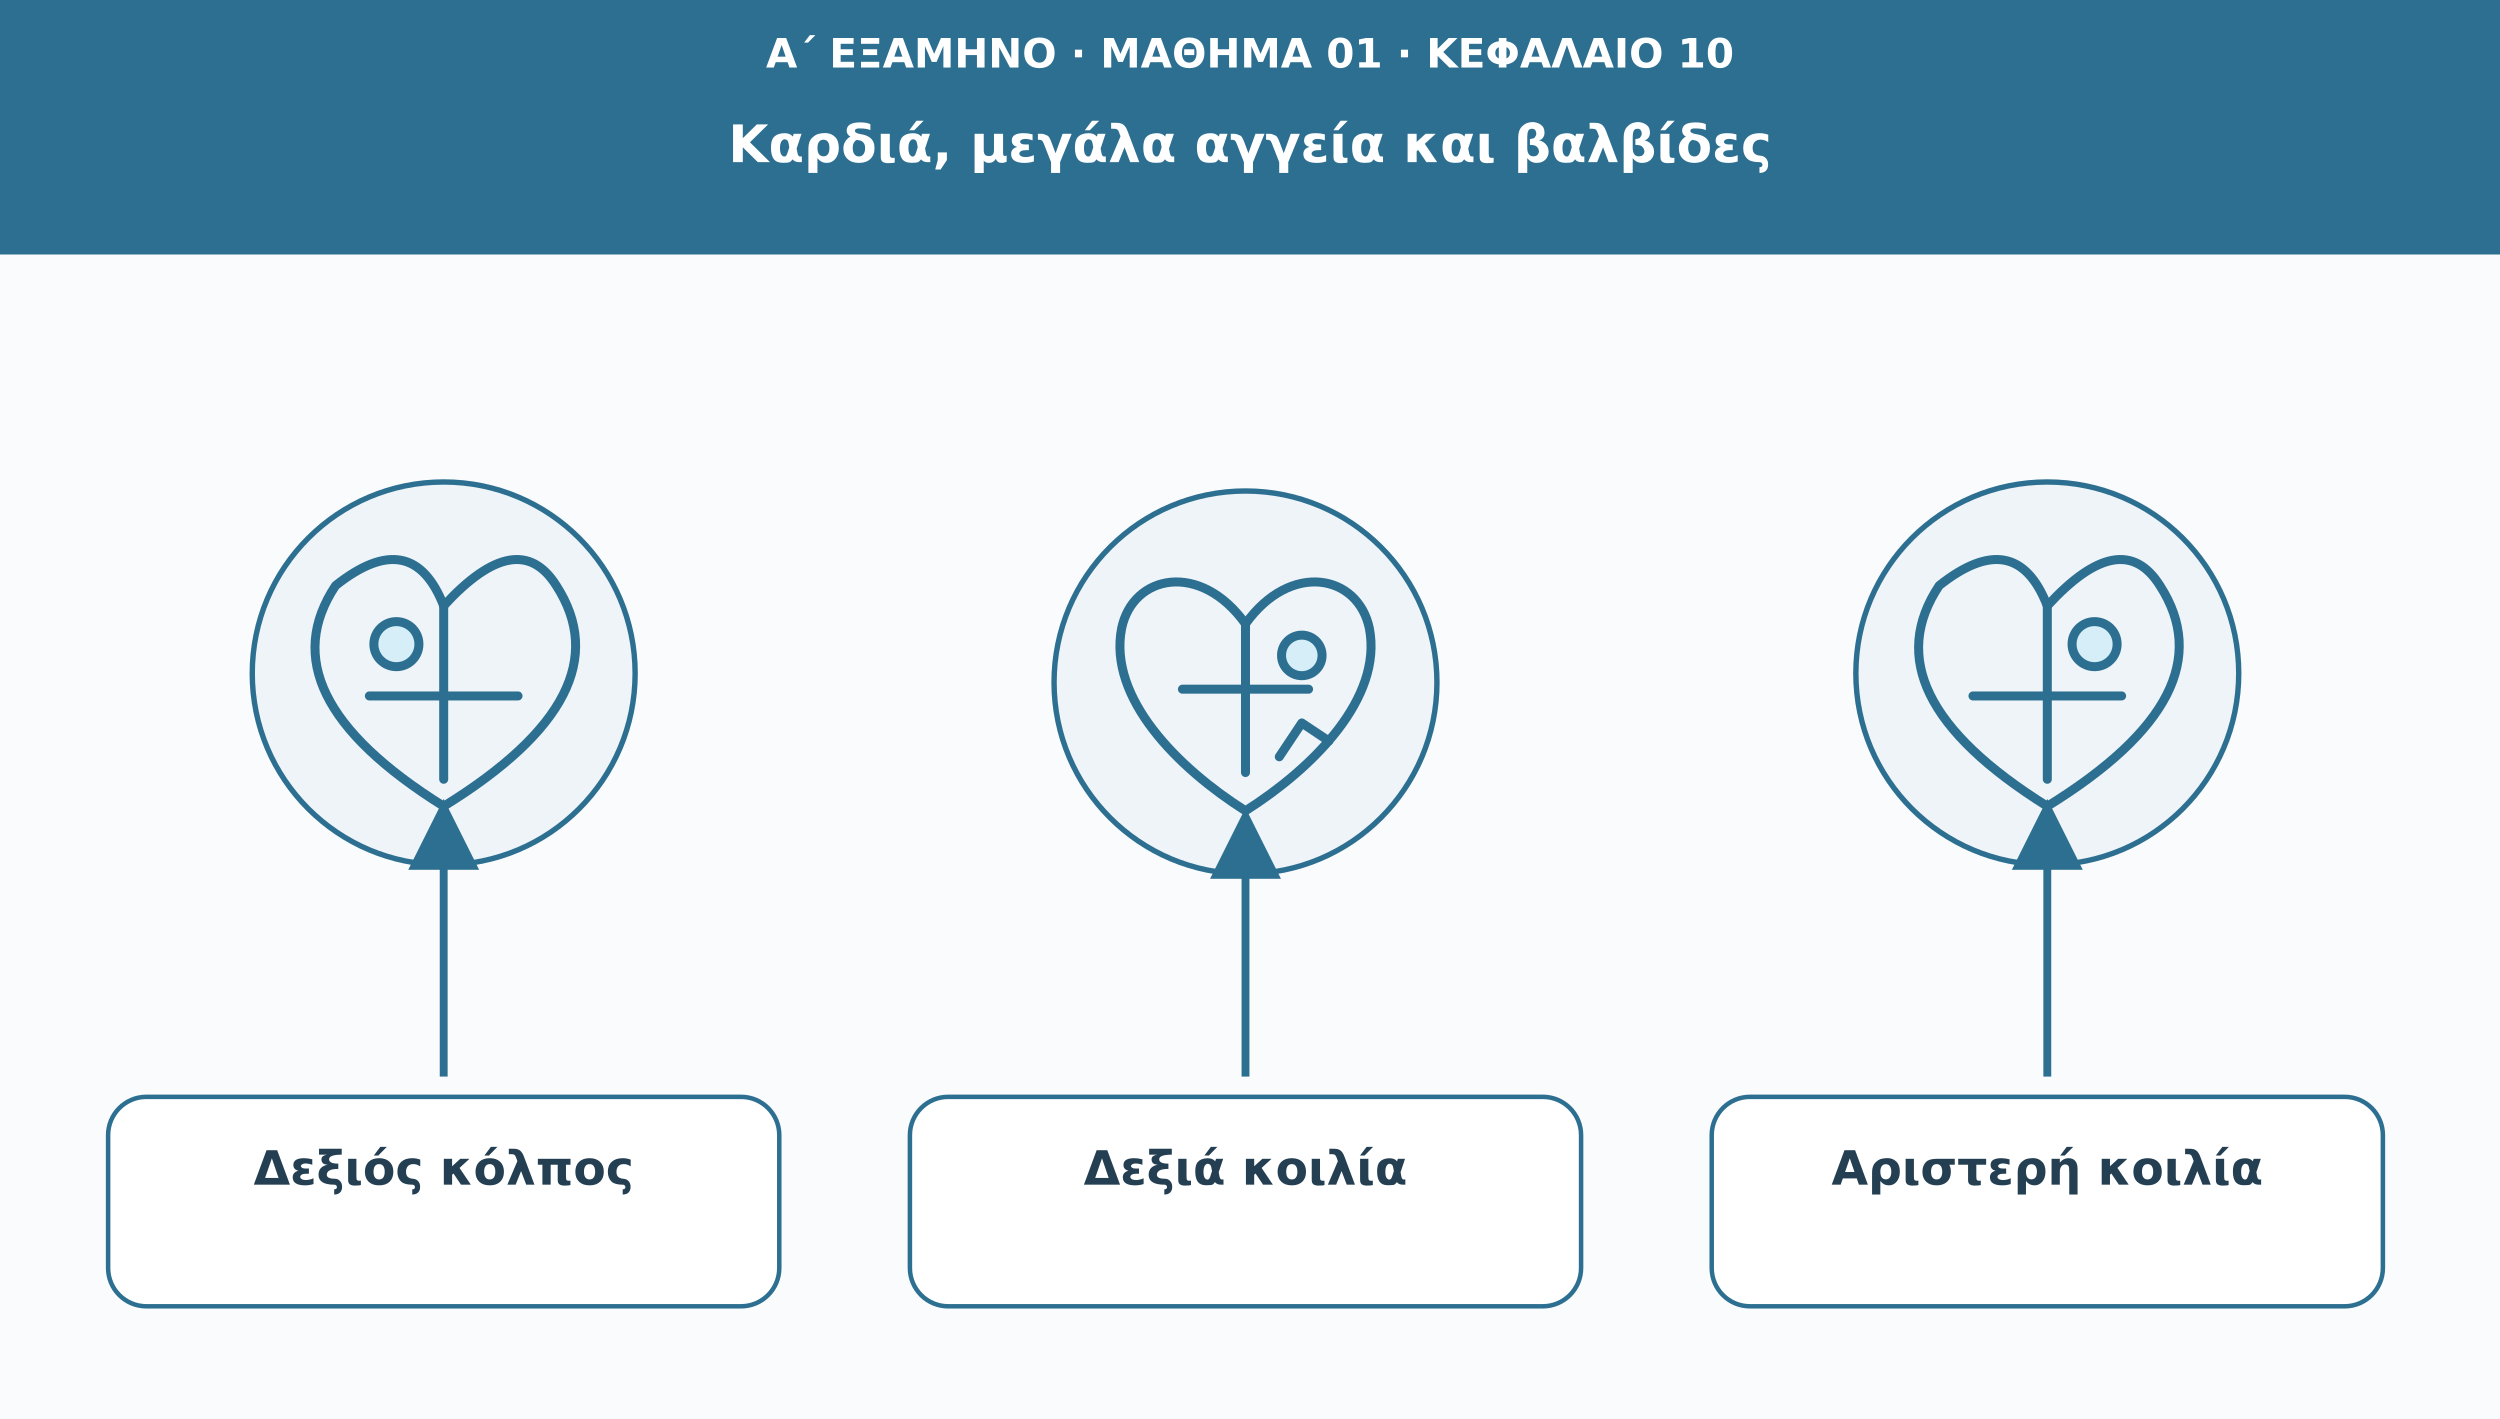
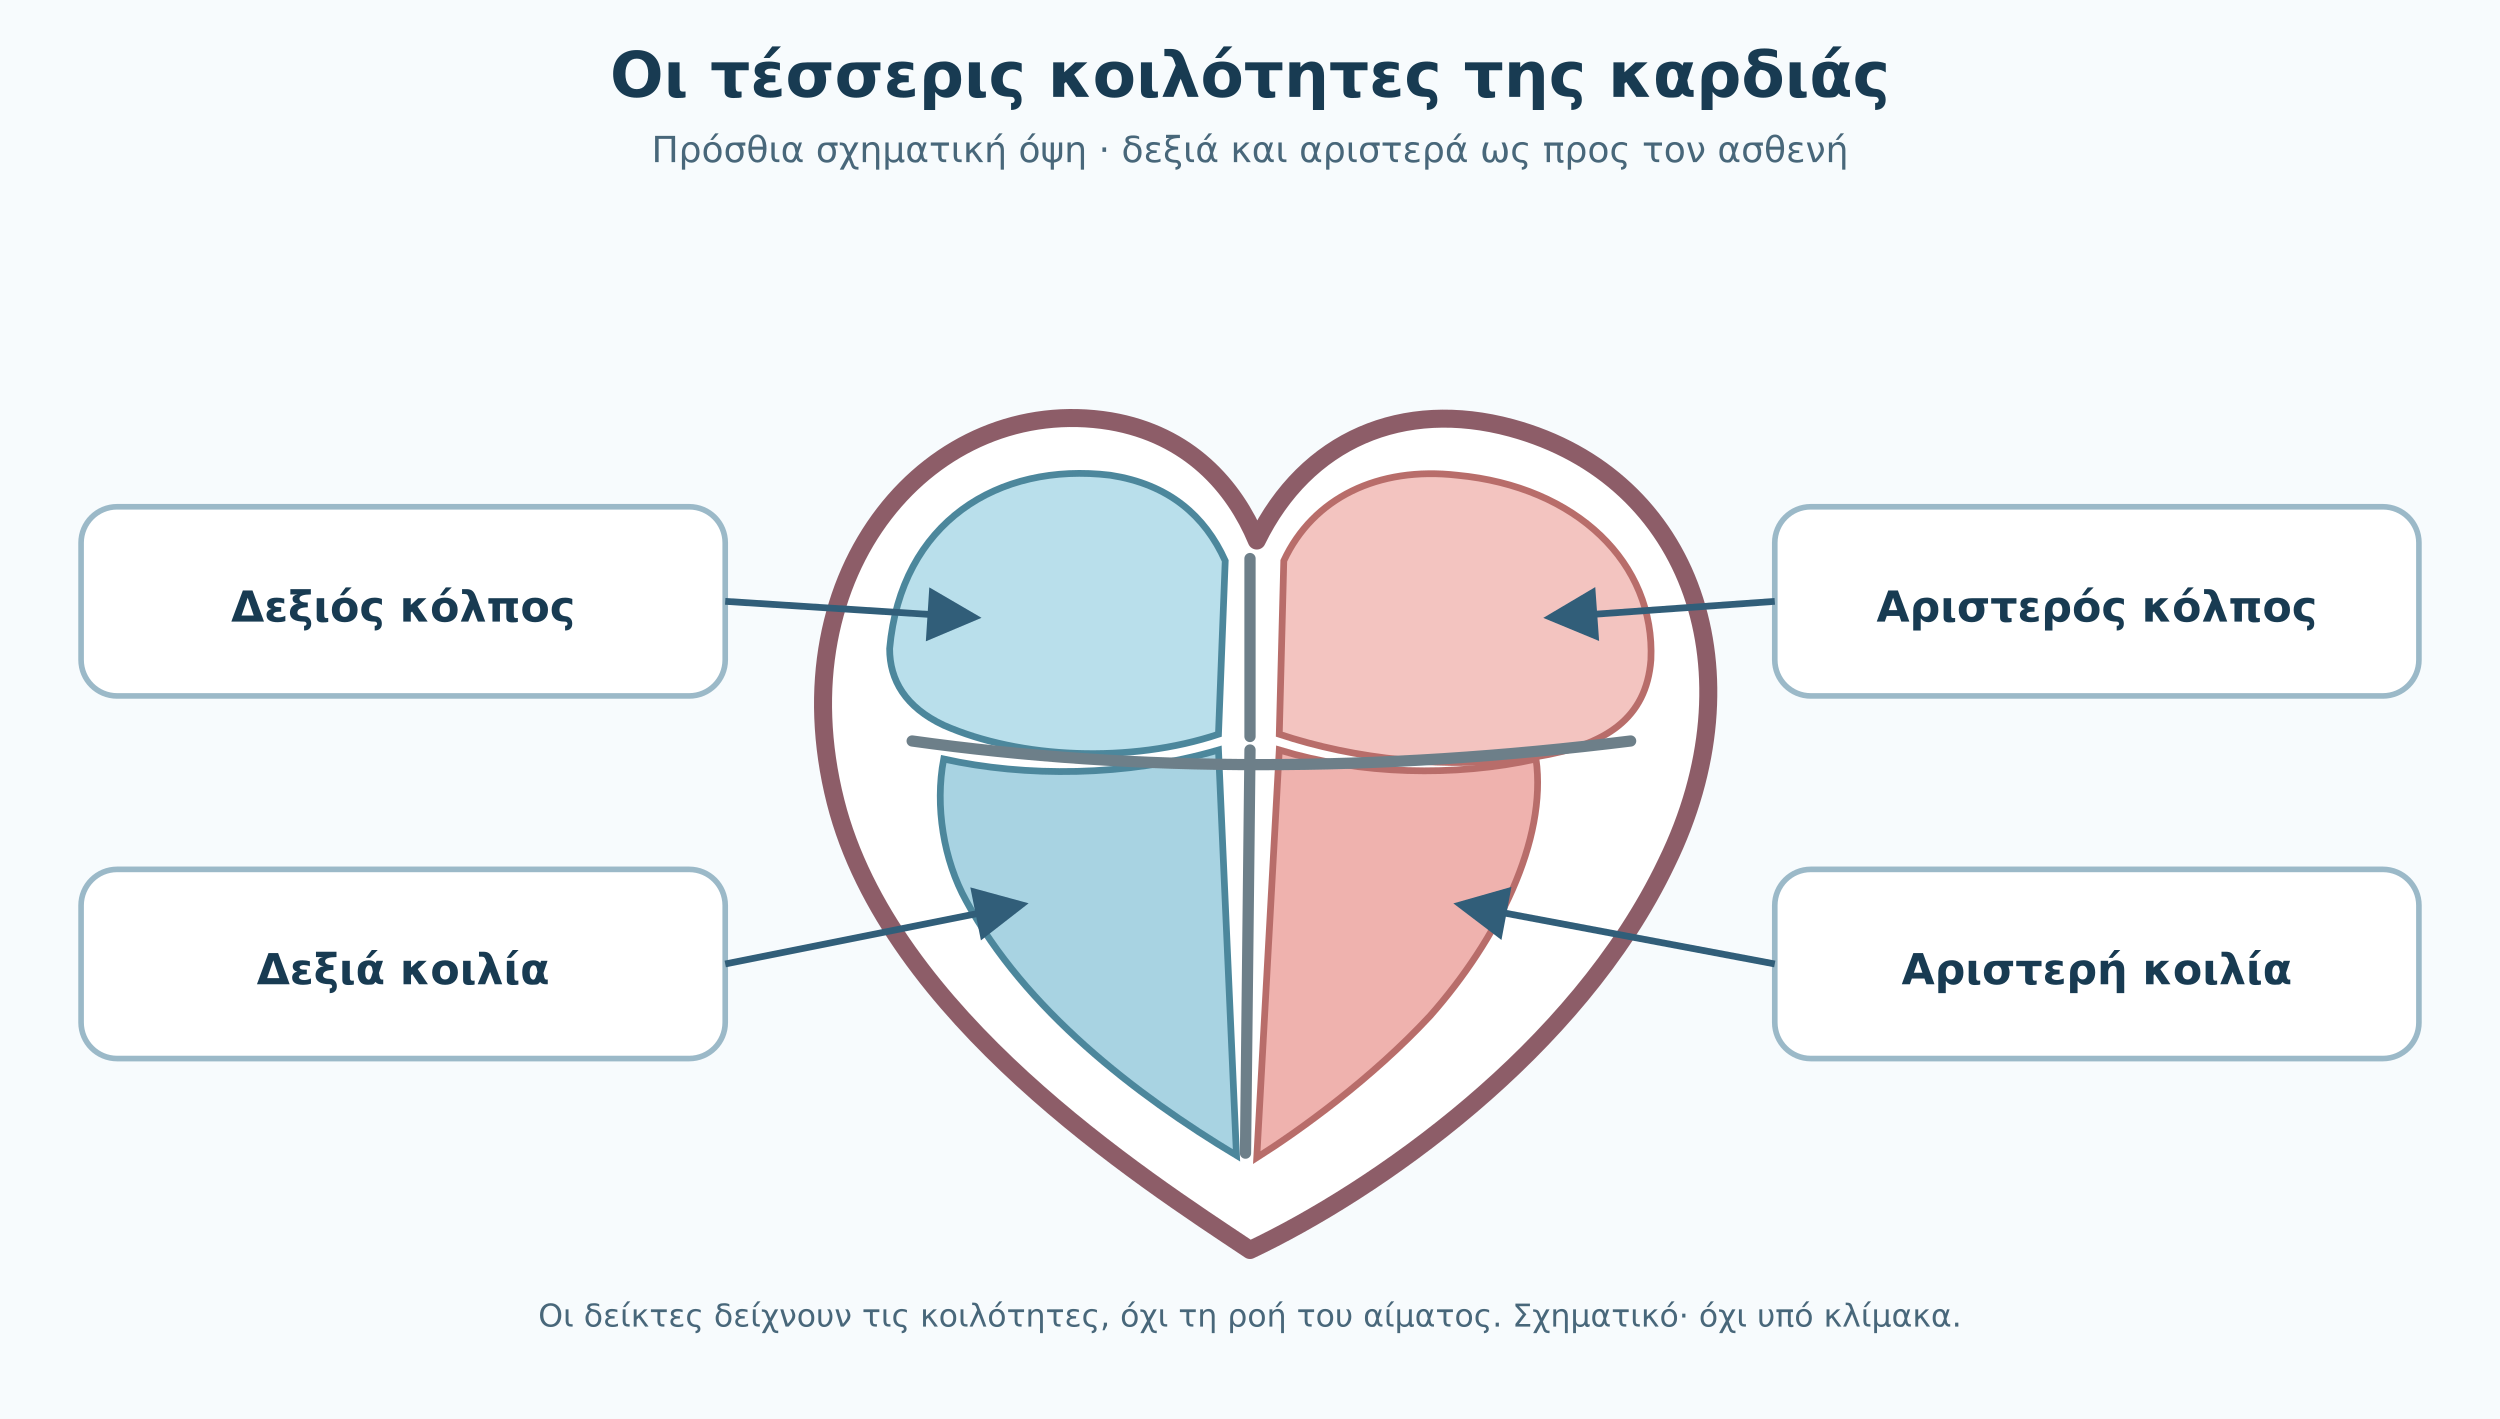
- <svg xmlns="http://www.w3.org/2000/svg" viewBox="0 0 1110 630" role="img" aria-labelledby="t d">
+ <svg xmlns="http://www.w3.org/2000/svg" viewBox="0 0 1110 630" role="img" aria-labelledby="title desc">
  <defs>
-     <marker id="arr" viewBox="0 0 10 10" markerWidth="9" markerHeight="9" refX="8" refY="5" orient="auto">
-       <path d="M0 0L10 5L0 10Z" fill="#2d6f91" />
+     <marker id="label-arrow" viewBox="0 0 10 10" refX="8" refY="5" markerWidth="8" markerHeight="8" orient="auto">
+       <path d="M0 0L10 5L0 10Z" fill="#315e79" />
    </marker>
  </defs>
-   <rect width="1110" height="630" fill="#f9fbfd" />
-   <rect width="1110" height="113" fill="#2d6f91" />
-   <text x="555" y="30" font-family="DejaVu Sans,Arial,sans-serif" font-size="18" fill="#ffffff" font-weight="690" text-anchor="middle">Α΄ ΕΞΑΜΗΝΟ · ΜΑΘΗΜΑ 01 · ΚΕΦΑΛΑΙΟ 10</text>
-   <text x="555" y="72" font-family="DejaVu Sans,Arial,sans-serif" font-size="23" fill="#ffffff" font-weight="720" text-anchor="middle">Καρδιά, μεγάλα αγγεία και βαλβίδες</text>
-   <circle cx="197" cy="299" r="85" fill="#eef4f8" stroke="#2d6f91" stroke-width="2.4" />
-   <g transform="translate(197 299)" stroke="#2d6f91" stroke-width="4" fill="none" stroke-linejoin="round" stroke-linecap="round">
-     <path d="M0 59Q-80 9-48-39Q-14-66 0-30Q33-66 50-39Q81 9 0 59z" />
-     <path d="M0-31v78M-33 10h66" />
-     <circle cx="-21" cy="-13" r="10" fill="#d5eef7" />
-   </g>
-   <path d="M197 478L197 361" stroke="#2d6f91" stroke-width="3.5" marker-end="url(#arr)" />
-   <rect x="48" y="487" width="298" height="93" rx="17" fill="#ffffff" stroke="#2d6f91" stroke-width="2" />
-   <text x="197" y="526" font-family="DejaVu Sans,Arial,sans-serif" font-size="21" fill="#253f52" font-weight="700" text-anchor="middle">Δεξιός κόλπος</text>
-   <circle cx="553" cy="303" r="85" fill="#eef4f8" stroke="#2d6f91" stroke-width="2.4" />
-   <g transform="translate(553 303)" fill="none" stroke="#2d6f91" stroke-width="4" stroke-linejoin="round" stroke-linecap="round">
-     <path d="M0 57C-30 38-61 7-55-24C-50-48-20-54 0-26C20-54 50-48 55-24C61 7 30 38 0 57Z" />
-     <path d="M0-27V40M-28 3H28" />
-     <path d="M15 33L25 18M25 18L37 26" />
-     <circle cx="25" cy="-12" r="9" fill="#d5eef7" />
-   </g>
-   <path d="M553 478L553 365" stroke="#2d6f91" stroke-width="3.5" marker-end="url(#arr)" />
-   <rect x="404" y="487" width="298" height="93" rx="17" fill="#ffffff" stroke="#2d6f91" stroke-width="2" />
-   <text x="553" y="526" font-family="DejaVu Sans,Arial,sans-serif" font-size="21" fill="#253f52" font-weight="700" text-anchor="middle">Δεξιά κοιλία</text>
-   <circle cx="909" cy="299" r="85" fill="#eef4f8" stroke="#2d6f91" stroke-width="2.4" />
-   <g transform="translate(909 299)" stroke="#2d6f91" stroke-width="4" fill="none" stroke-linejoin="round" stroke-linecap="round">
-     <path d="M0 59Q-80 9-48-39Q-14-66 0-30Q33-66 50-39Q81 9 0 59z" />
-     <path d="M0-31v78M-33 10h66" />
-     <circle cx="21" cy="-13" r="10" fill="#d5eef7" />
-   </g>
-   <path d="M909 478L909 361" stroke="#2d6f91" stroke-width="3.5" marker-end="url(#arr)" />
-   <rect x="760" y="487" width="298" height="93" rx="17" fill="#ffffff" stroke="#2d6f91" stroke-width="2" />
-   <text x="909" y="526" font-family="DejaVu Sans,Arial,sans-serif" font-size="21" fill="#253f52" font-weight="700" text-anchor="middle">Αριστερή κοιλία</text>
+   <style>
+   text{font-family:DejaVu Sans,Arial,sans-serif;fill:#183b52}
+   .title{font-size:28px;font-weight:700}.subtitle{font-size:16px;fill:#48677a}
+   .label{font-size:19px;font-weight:700}.note{font-size:14px;fill:#48677a}
+   .card{fill:#fff;stroke:#9bb9c8;stroke-width:2.5}
+   .leader{fill:none;stroke:#315e79;stroke-width:3;marker-end:url(#label-arrow)}
+ </style>
+   <rect width="1110" height="630" fill="#f7fbfd" />
+   <text x="555" y="43" text-anchor="middle" class="title">Οι τέσσερις κοιλότητες της καρδιάς</text>
+   <text x="555" y="72" text-anchor="middle" class="subtitle">Πρόσθια σχηματική όψη · δεξιά και αριστερά ως προς τον ασθενή</text>
+   <path d="M555 555C507 523 395 451 371 356C345 253 414 174 493 187C528 193 548 216 558 240C580 195 623 177 671 190C752 212 781 299 740 383C700 467 610 529 555 555Z" fill="#fff" stroke="#8d5d68" stroke-width="8" stroke-linejoin="round" />
+   <path d="M395 288C400 232 443 205 493 211C519 215 535 229 544 249L541 326C502 339 453 337 419 322C402 314 395 302 395 288Z" fill="#b9dfeb" stroke="#4c879c" stroke-width="3" />
+   <path d="M570 249C583 221 612 207 647 211C700 216 735 250 733 293C731 319 713 331 682 336C643 342 601 337 568 326Z" fill="#f3c4c0" stroke="#b86d6a" stroke-width="3" />
+   <path d="M419 337C455 345 500 345 541 333L549 513C504 486 455 448 429 400C419 382 415 358 419 337Z" fill="#a8d3e2" stroke="#4c879c" stroke-width="3" />
+   <path d="M568 333C604 344 646 345 682 337C687 373 665 417 635 451C609 479 577 502 558 514Z" fill="#efb2ae" stroke="#b86d6a" stroke-width="3" />
+   <path d="M555 248L555 327M555 333L553 512M405 329Q555 350 724 329" fill="none" stroke="#6d7f89" stroke-width="5" stroke-linecap="round" />
+   <rect x="36" y="225" width="286" height="84" rx="16" class="card" />
+   <text x="179" y="276" text-anchor="middle" class="label">Δεξιός κόλπος</text>
+   <path d="M322 267L431 274" class="leader" />
+   <rect x="36" y="386" width="286" height="84" rx="16" class="card" />
+   <text x="179" y="437" text-anchor="middle" class="label">Δεξιά κοιλία</text>
+   <path d="M322 428L452 402" class="leader" />
+   <rect x="788" y="225" width="286" height="84" rx="16" class="card" />
+   <text x="931" y="276" text-anchor="middle" class="label">Αριστερός κόλπος</text>
+   <path d="M788 267L690 274" class="leader" />
+   <rect x="788" y="386" width="286" height="84" rx="16" class="card" />
+   <text x="931" y="437" text-anchor="middle" class="label">Αριστερή κοιλία</text>
+   <path d="M788 428L650 402" class="leader" />
+   <text x="555" y="589" text-anchor="middle" class="note">Οι δείκτες δείχνουν τις κοιλότητες, όχι τη ροή του αίματος. Σχηματικό· όχι υπό κλίμακα.</text>
</svg>
